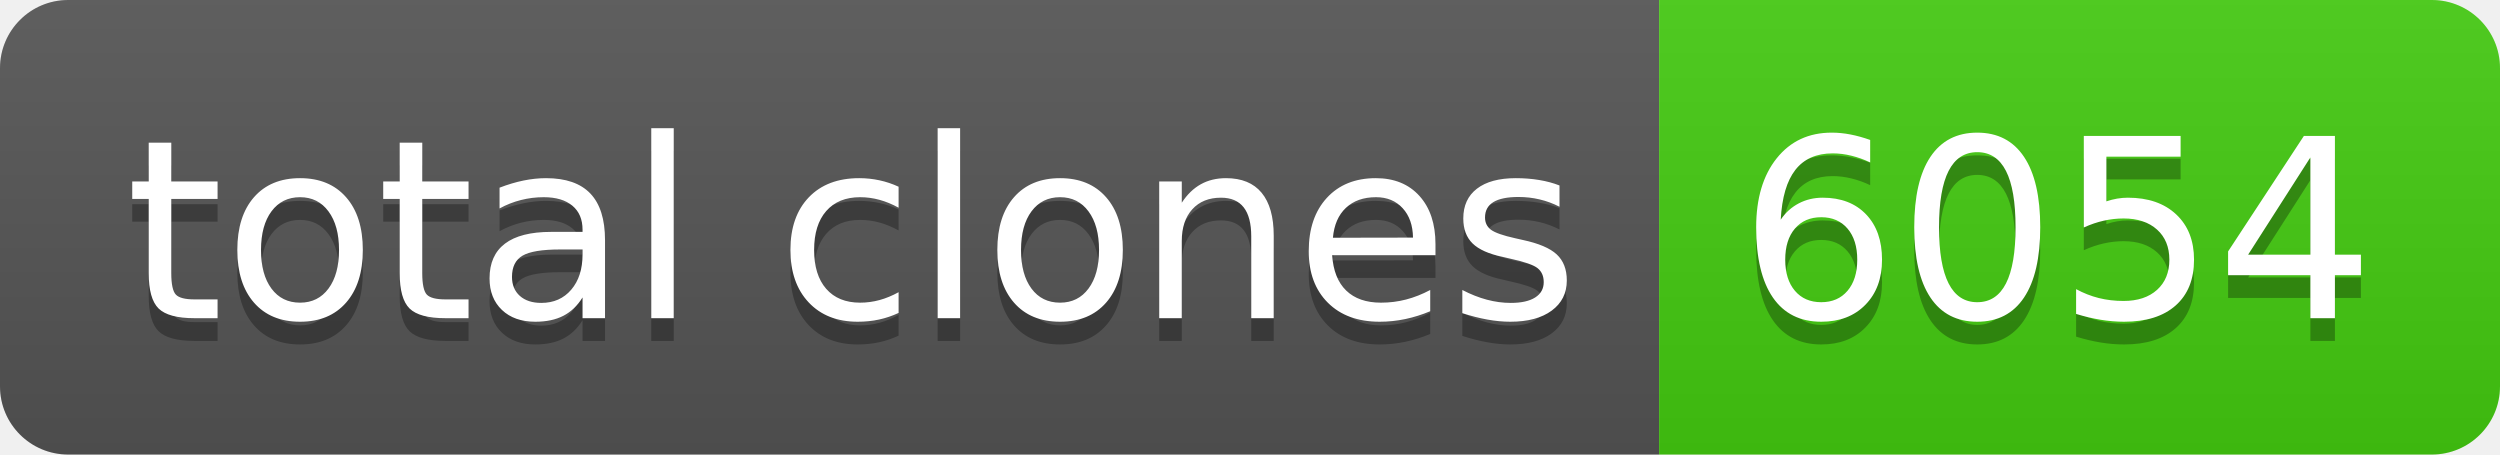
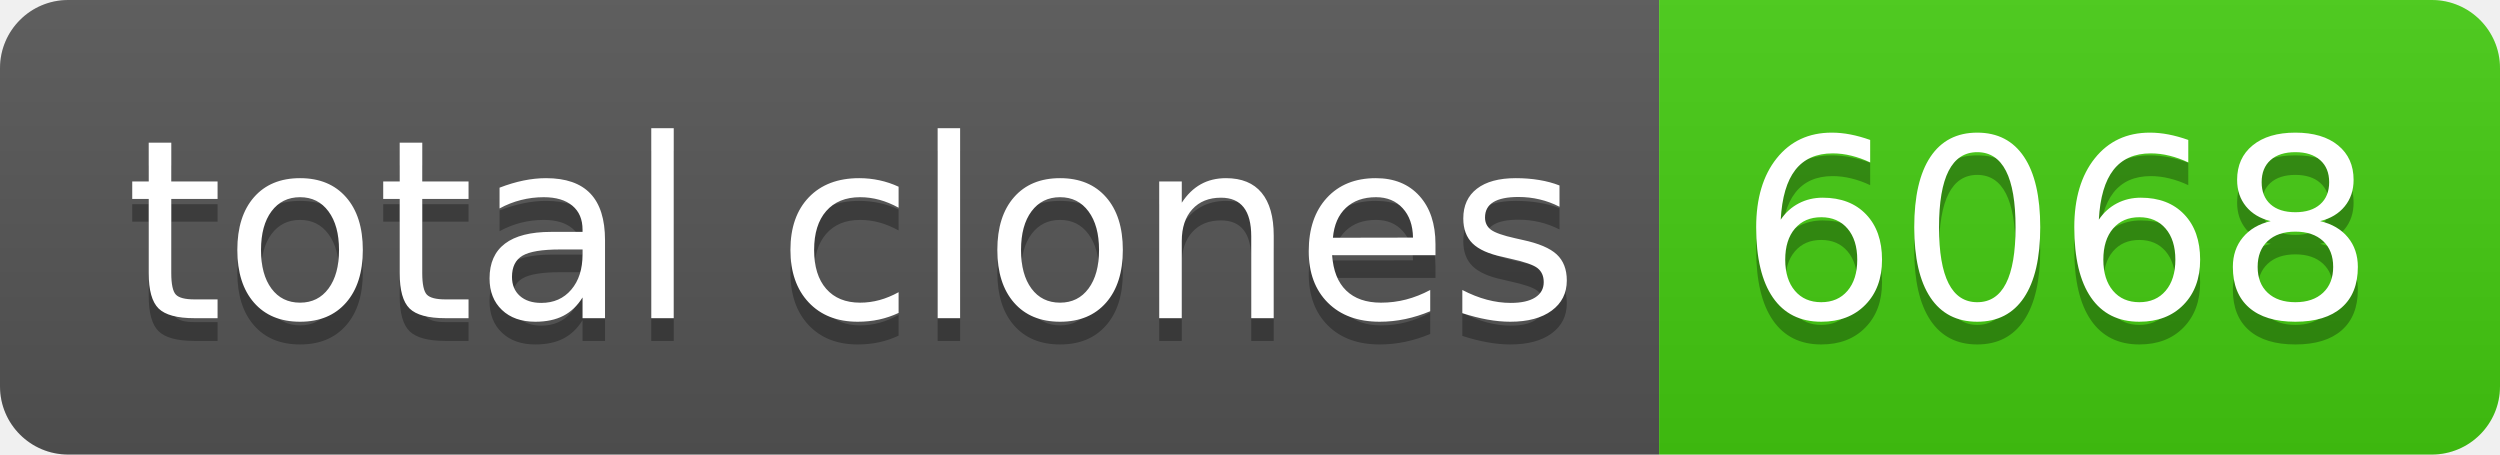
- <svg xmlns="http://www.w3.org/2000/svg" width="110" height="20" role="img" aria-label="total clones: 6054">
+ <svg xmlns="http://www.w3.org/2000/svg" width="110" height="20" role="img" aria-label="total clones: 6068">
  <linearGradient id="s" x2="0" y2="100%">
    <stop offset="0" stop-color="#bbb" stop-opacity=".1" />
    <stop offset="1" stop-opacity=".1" />
  </linearGradient>
  <clipPath id="r">
    <rect width="110" height="20" rx="3" fill="#fff" />
  </clipPath>
  <g clip-path="url(#r)">
    <rect width="73" height="20" fill="#555" />
    <rect x="73" width="37" height="20" fill="#4c1" />
    <rect width="110" height="20" fill="url(#s)" />
  </g>
  <g fill="#fff" text-anchor="middle" font-family="Verdana,Geneva,DejaVu Sans,sans-serif" text-rendering="geometricPrecision" font-size="110">
    <text aria-hidden="true" x="375" y="150" fill="#010101" fill-opacity=".3" transform="scale(.1)" textLength="630">total clones</text>
    <text x="375" y="140" transform="scale(.1)" fill="#fff" textLength="630">total clones</text>
-     <text aria-hidden="true" x="905" y="150" fill="#010101" fill-opacity=".3" transform="scale(.1)" textLength="270">6054</text>
-     <text x="905" y="140" transform="scale(.1)" fill="#fff" textLength="270">6054</text>
+     <text aria-hidden="true" x="905" y="150" fill="#010101" fill-opacity=".3" transform="scale(.1)" textLength="270">6068</text>
+     <text x="905" y="140" transform="scale(.1)" fill="#fff" textLength="270">6068</text>
  </g>
</svg>
